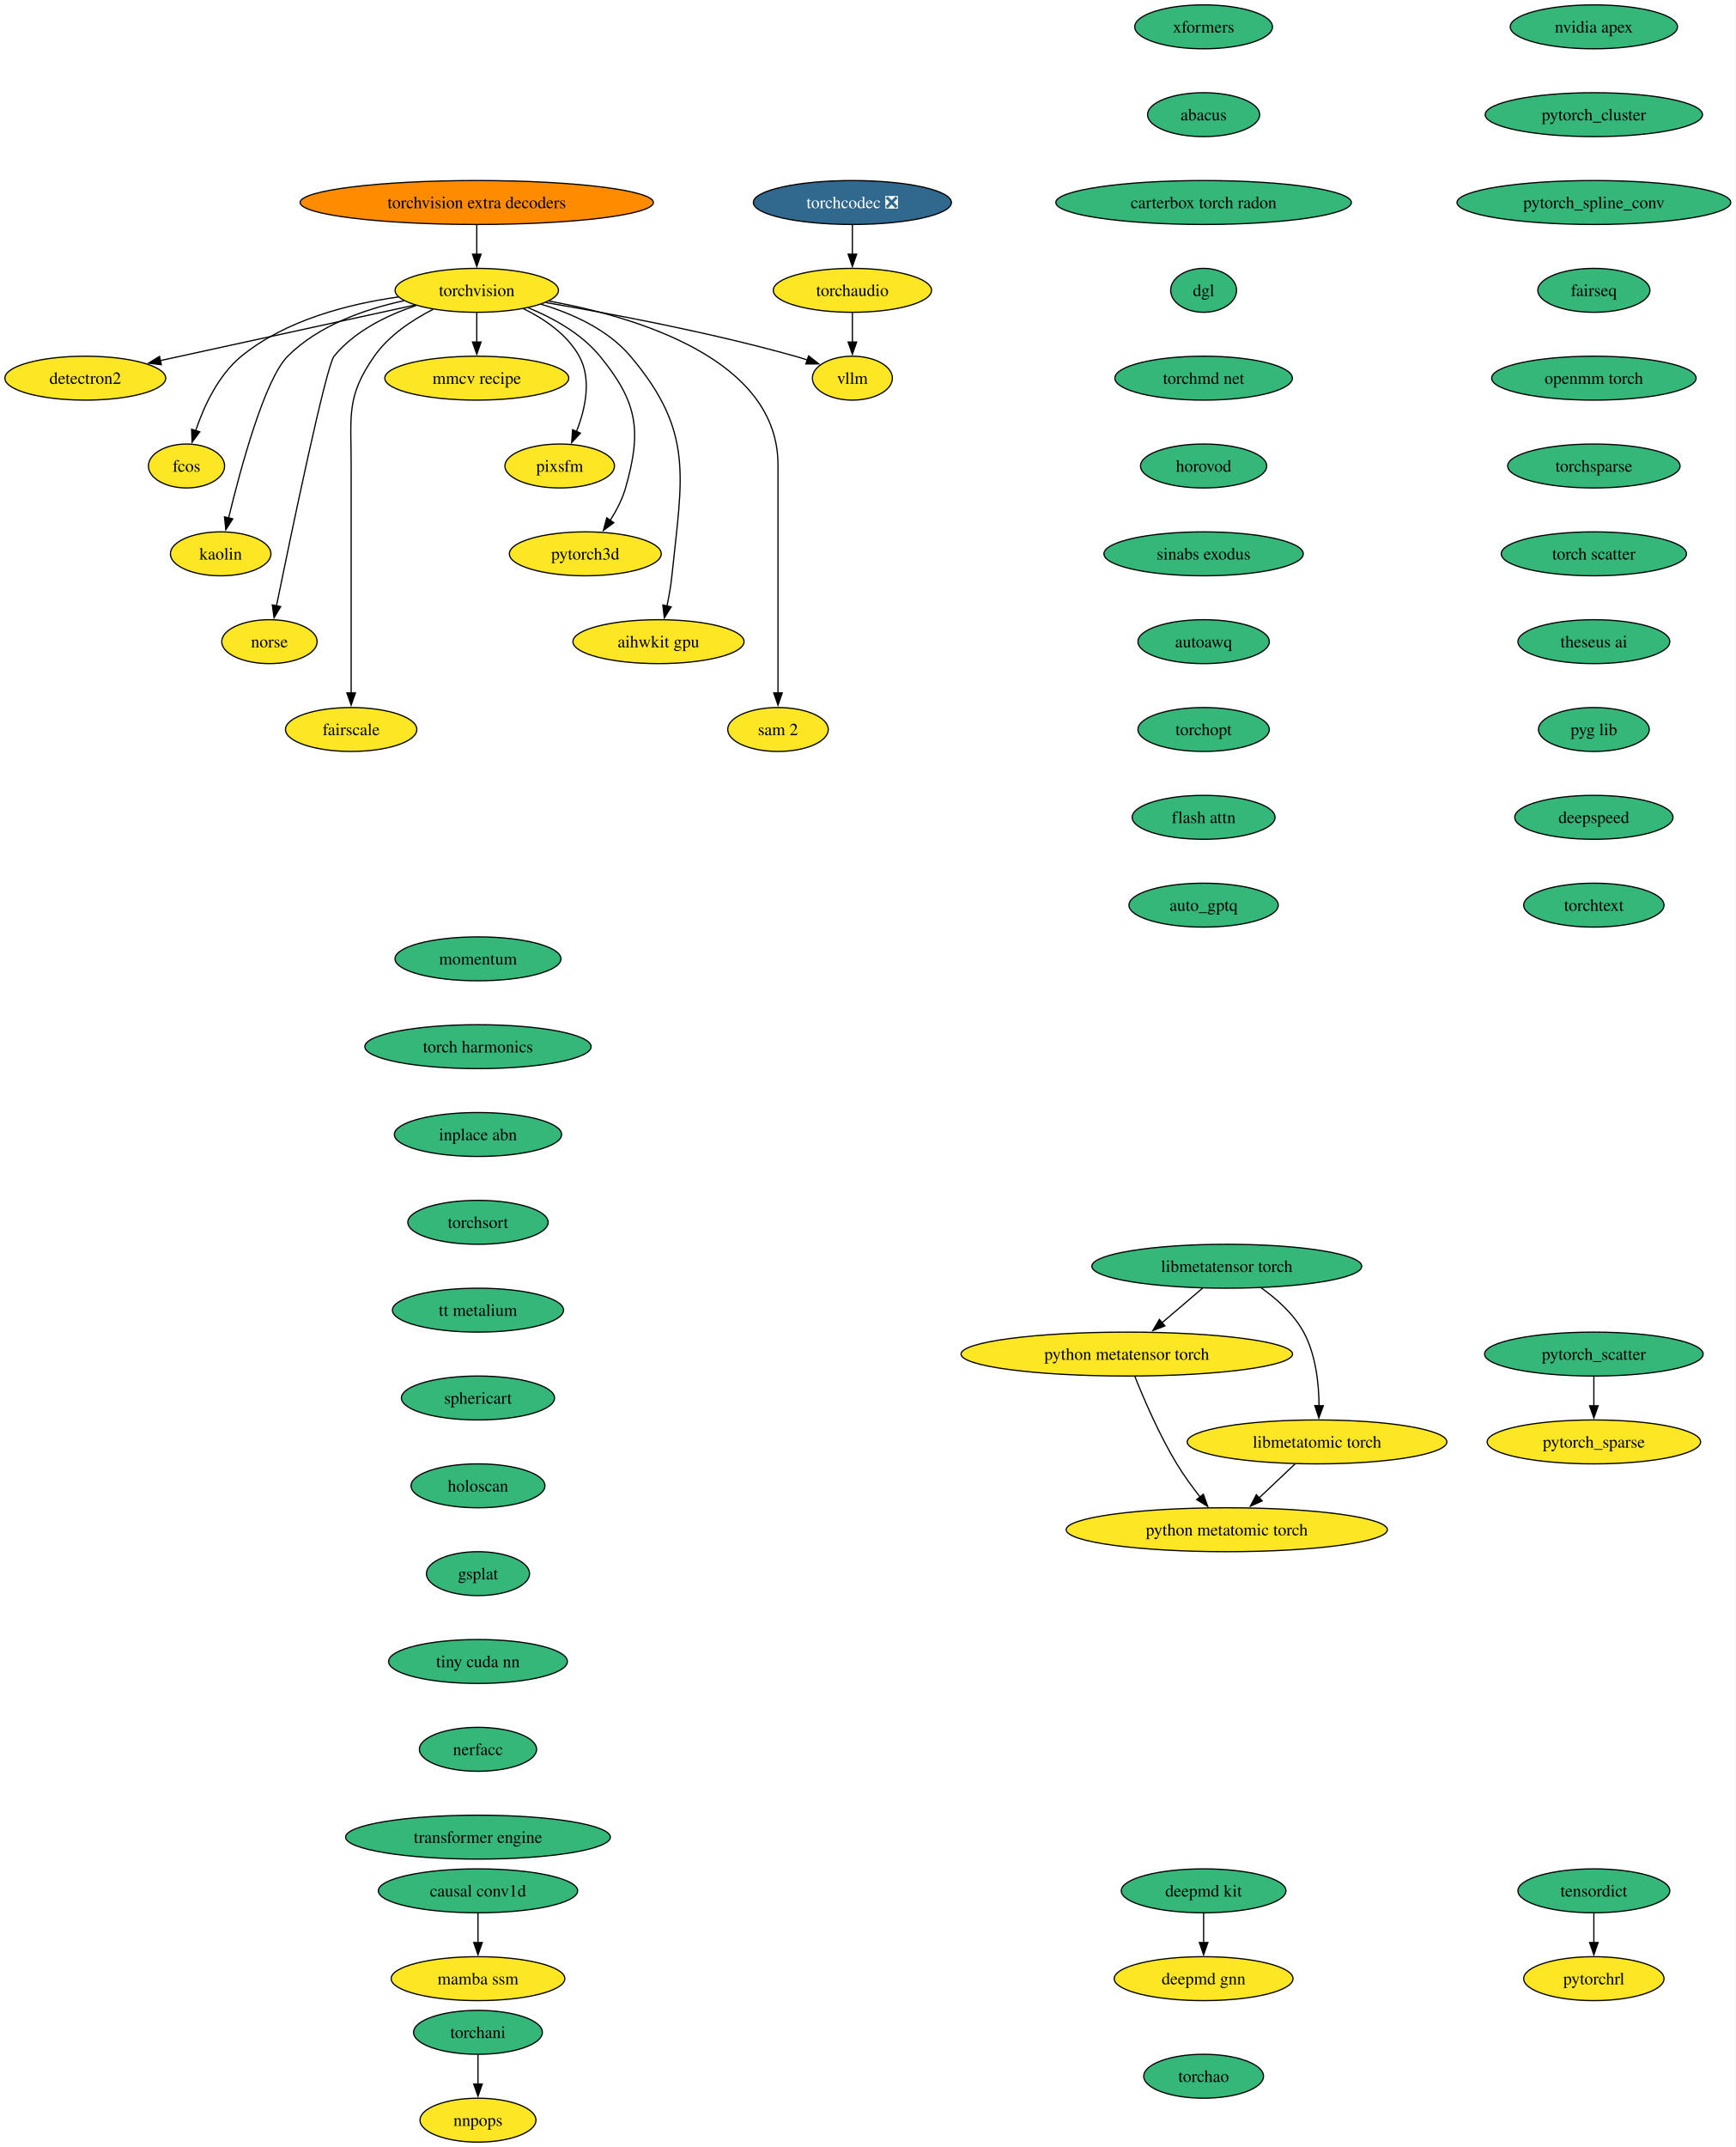
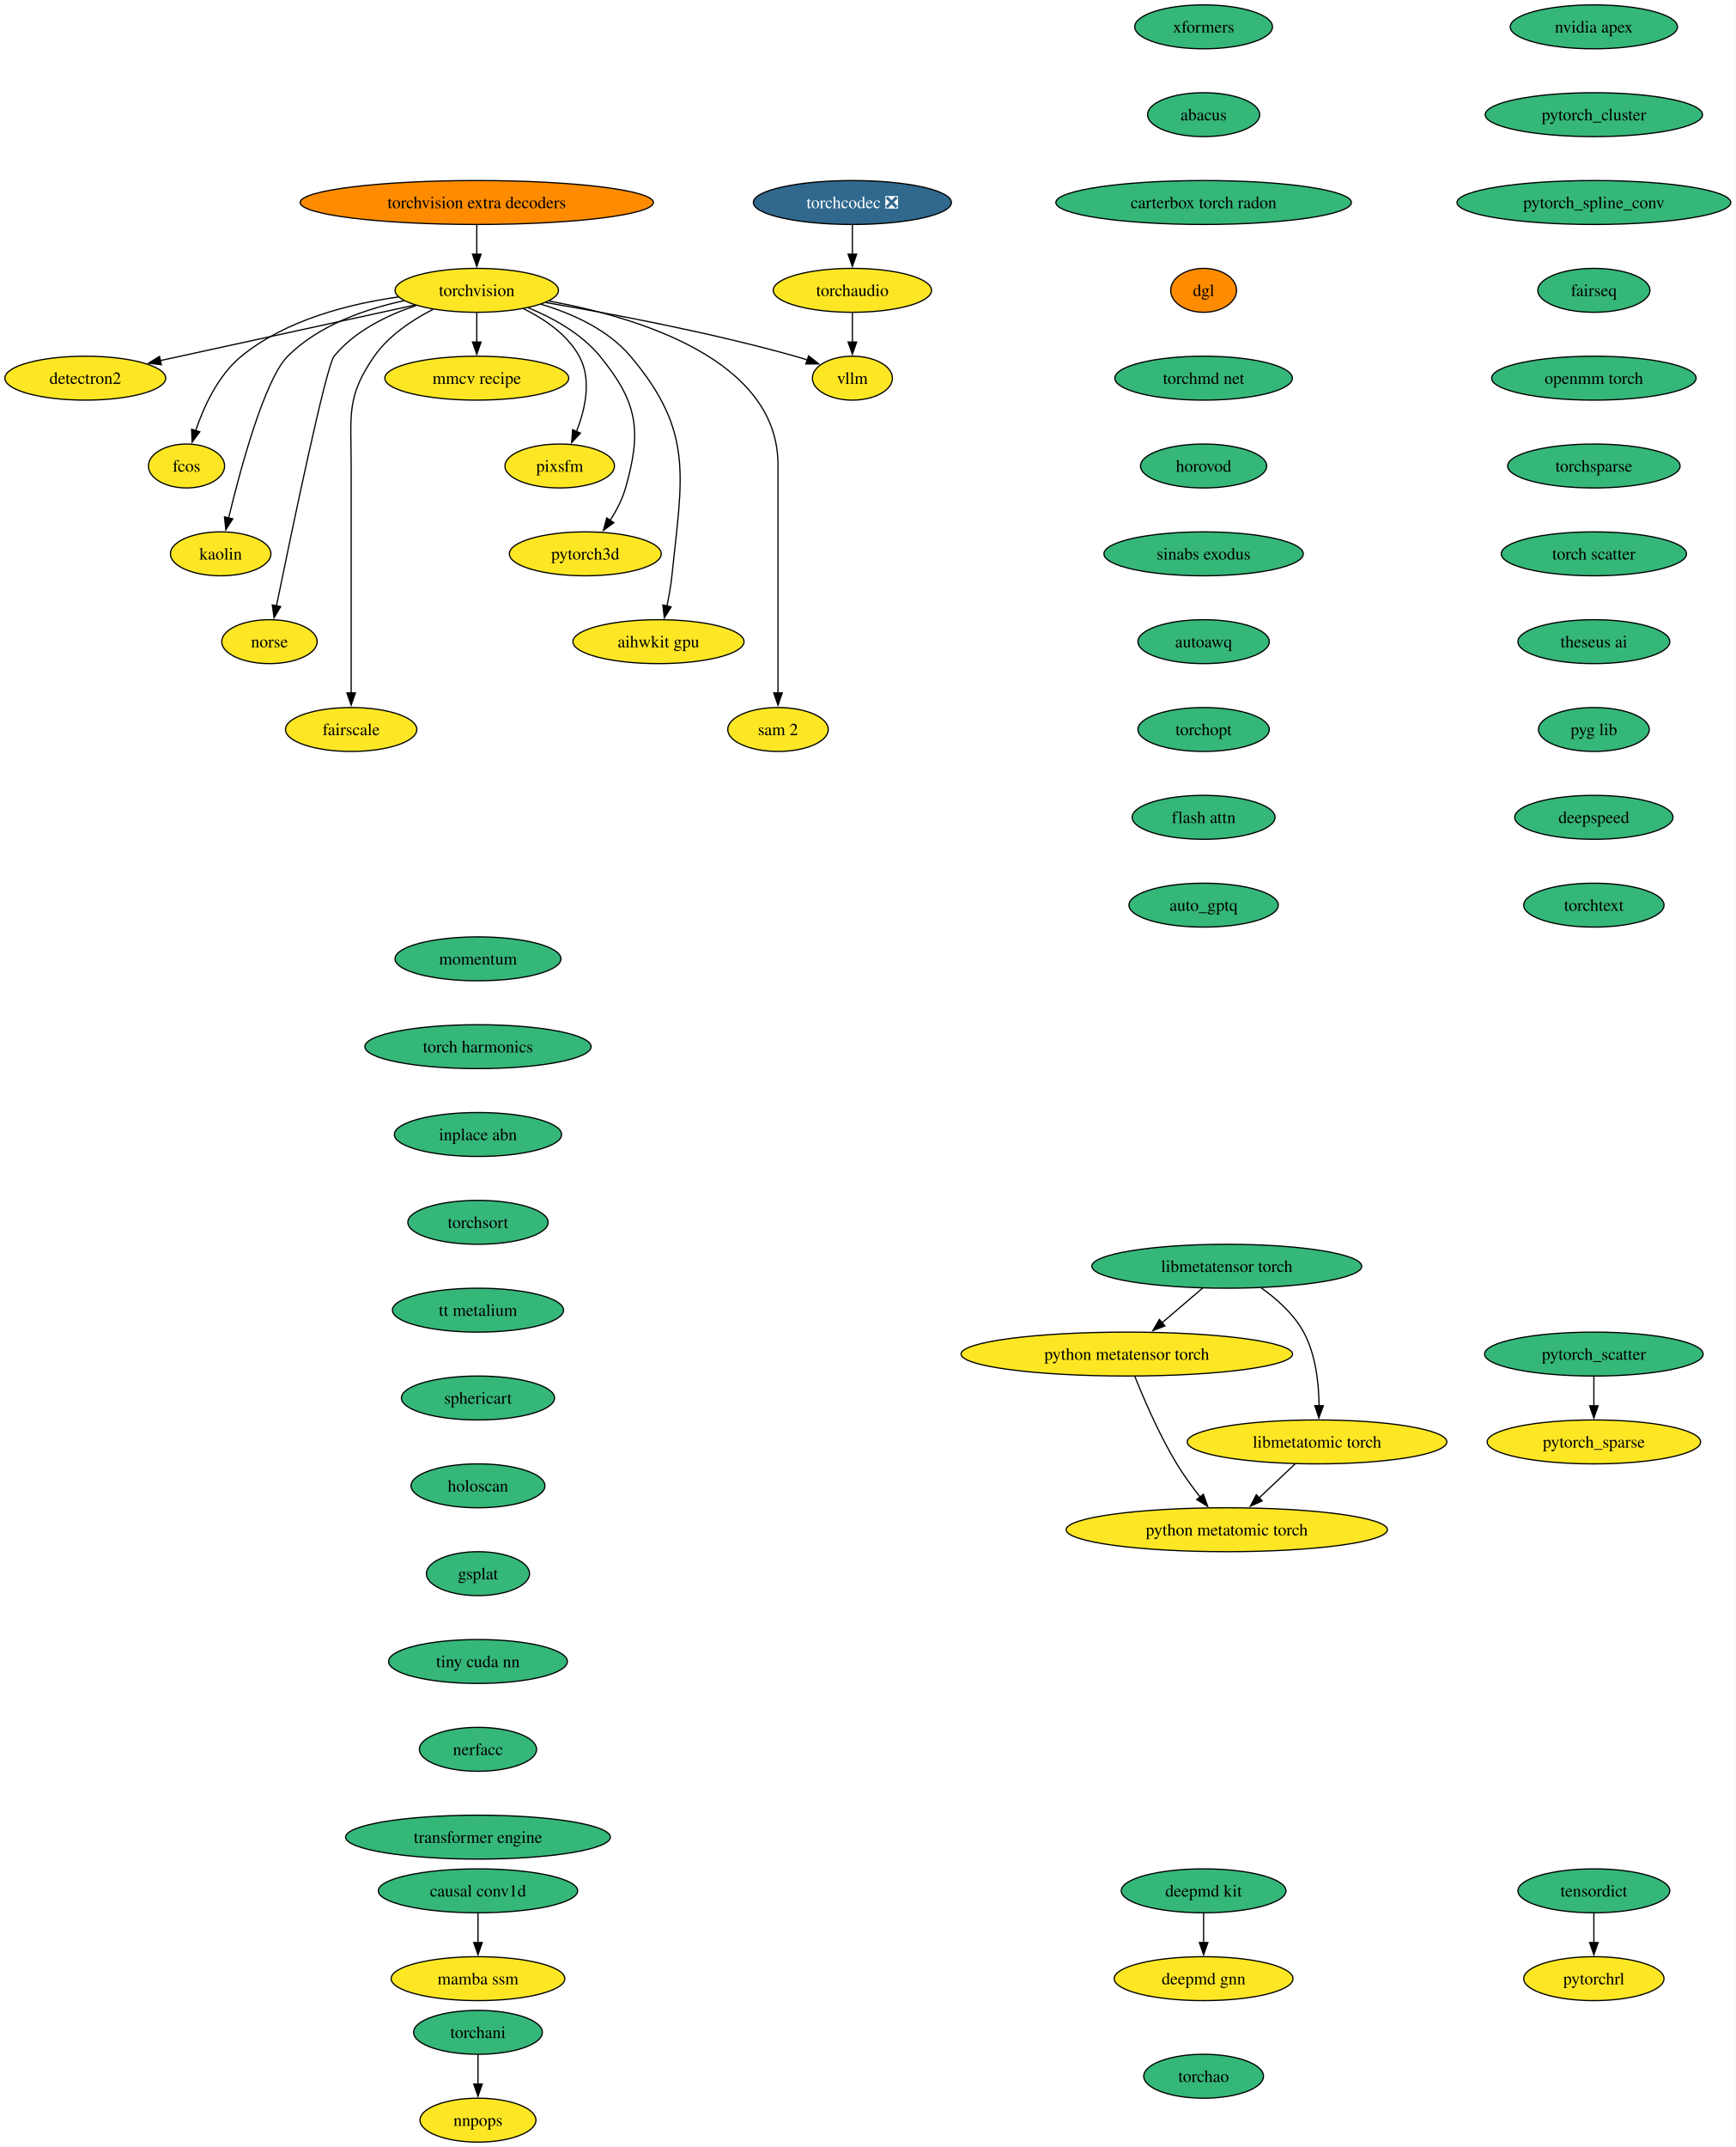
<svg xmlns="http://www.w3.org/2000/svg" xmlns:xlink="http://www.w3.org/1999/xlink" width="1423pt" height="1760pt" viewBox="0.00 0.00 1423.00 1760.00">
  <g id="graph0" class="graph" transform="scale(1 1) rotate(0) translate(4 1756)">
    <polygon fill="white" stroke="none" points="-4,4 -4,-1756 1419.18,-1756 1419.18,4 -4,4" />
    <g id="node1" class="node">
      <g id="a_node1">
        <a xlink:href="https://github.com/conda-forge/torchvision-feedstock" xlink:title="torchvision">
          <ellipse fill="#fde725" stroke="black" cx="386.94" cy="-1518" rx="66.99" ry="18" />
          <text xml:space="preserve" text-anchor="middle" x="386.94" y="-1513.33" font-family="Times,serif" font-size="14.00">torchvision</text>
        </a>
      </g>
    </g>
    <g id="node2" class="node">
      <g id="a_node2">
        <a xlink:href="https://github.com/conda-forge/detectron2-feedstock" xlink:title="detectron2">
          <ellipse fill="#fde725" stroke="black" cx="65.94" cy="-1446" rx="65.94" ry="18" />
          <text xml:space="preserve" text-anchor="middle" x="65.94" y="-1441.33" font-family="Times,serif" font-size="14.00">detectron2</text>
        </a>
      </g>
    </g>
    <g id="edge1" class="edge">
      <path fill="none" stroke="black" d="M336.08,-1505.91C279.41,-1493.55 187.81,-1473.58 127.23,-1460.37" />
      <polygon fill="black" stroke="black" points="128.3,-1457.02 117.78,-1458.3 126.8,-1463.85 128.3,-1457.02" />
    </g>
    <g id="node3" class="node">
      <g id="a_node3">
        <a xlink:href="https://github.com/conda-forge/fcos-feedstock" xlink:title="fcos">
          <ellipse fill="#fde725" stroke="black" cx="148.94" cy="-1374" rx="31.22" ry="18" />
          <text xml:space="preserve" text-anchor="middle" x="148.94" y="-1369.33" font-family="Times,serif" font-size="14.00">fcos</text>
        </a>
      </g>
    </g>
    <g id="edge2" class="edge">
      <path fill="none" stroke="black" d="M322.69,-1512.57C281.94,-1506.81 230.26,-1493.69 193.94,-1464 174.89,-1448.43 163.12,-1422.72 156.42,-1402.93" />
      <polygon fill="black" stroke="black" points="159.81,-1402.03 153.5,-1393.52 153.13,-1404.11 159.81,-1402.03" />
    </g>
    <g id="node4" class="node">
      <g id="a_node4">
        <a xlink:href="https://github.com/conda-forge/kaolin-feedstock" xlink:title="kaolin">
          <ellipse fill="#fde725" stroke="black" cx="176.94" cy="-1302" rx="41.21" ry="18" />
          <text xml:space="preserve" text-anchor="middle" x="176.94" y="-1297.33" font-family="Times,serif" font-size="14.00">kaolin</text>
        </a>
      </g>
    </g>
    <g id="edge3" class="edge">
      <path fill="none" stroke="black" d="M327.22,-1509.48C295.22,-1502.58 257.27,-1489.34 231.94,-1464 213.03,-1445.08 193.34,-1372.34 183.45,-1331.41" />
      <polygon fill="black" stroke="black" points="186.88,-1330.69 181.16,-1321.77 180.07,-1332.31 186.88,-1330.69" />
    </g>
    <g id="node5" class="node">
      <g id="a_node5">
        <a xlink:href="https://github.com/conda-forge/norse-feedstock" xlink:title="norse">
          <ellipse fill="#fde725" stroke="black" cx="216.94" cy="-1230" rx="39.11" ry="18" />
          <text xml:space="preserve" text-anchor="middle" x="216.94" y="-1225.33" font-family="Times,serif" font-size="14.00">norse</text>
        </a>
      </g>
    </g>
    <g id="edge4" class="edge">
      <path fill="none" stroke="black" d="M337.29,-1505.57C313.63,-1497.67 286.86,-1484.73 269.94,-1464 263.41,-1456 234.94,-1319.35 222.64,-1259.12" />
      <polygon fill="black" stroke="black" points="226.13,-1258.74 220.71,-1249.64 219.28,-1260.14 226.13,-1258.74" />
    </g>
    <g id="node6" class="node">
      <g id="a_node6">
        <a xlink:href="https://github.com/conda-forge/fairscale-feedstock" xlink:title="fairscale">
          <ellipse fill="#fde725" stroke="black" cx="283.94" cy="-1158" rx="53.84" ry="18" />
          <text xml:space="preserve" text-anchor="middle" x="283.94" y="-1153.33" font-family="Times,serif" font-size="14.00">fairscale</text>
        </a>
      </g>
    </g>
    <g id="edge5" class="edge">
      <path fill="none" stroke="black" d="M351.03,-1502.39C333.98,-1493.68 314.78,-1480.97 302.94,-1464 279.8,-1430.83 283.94,-1415.45 283.94,-1375 283.94,-1375 283.94,-1375 283.94,-1301 283.94,-1261.74 283.94,-1216.38 283.94,-1187.69" />
      <polygon fill="black" stroke="black" points="287.44,-1188 283.94,-1178 280.44,-1188 287.44,-1188" />
    </g>
    <g id="node7" class="node">
      <g id="a_node7">
        <a xlink:href="https://github.com/conda-forge/mmcv-recipe-feedstock" xlink:title="mmcv recipe">
          <ellipse fill="#fde725" stroke="black" cx="386.94" cy="-1446" rx="75.41" ry="18" />
          <text xml:space="preserve" text-anchor="middle" x="386.94" y="-1441.33" font-family="Times,serif" font-size="14.00">mmcv recipe</text>
        </a>
      </g>
    </g>
    <g id="edge6" class="edge">
      <path fill="none" stroke="black" d="M386.94,-1499.7C386.94,-1492.41 386.94,-1483.73 386.94,-1475.54" />
      <polygon fill="black" stroke="black" points="390.44,-1475.62 386.94,-1465.62 383.44,-1475.62 390.44,-1475.62" />
    </g>
    <g id="node8" class="node">
      <g id="a_node8">
        <a xlink:href="https://github.com/conda-forge/pixsfm-feedstock" xlink:title="pixsfm">
          <ellipse fill="#fde725" stroke="black" cx="454.94" cy="-1374" rx="44.9" ry="18" />
          <text xml:space="preserve" text-anchor="middle" x="454.94" y="-1369.33" font-family="Times,serif" font-size="14.00">pixsfm</text>
        </a>
      </g>
    </g>
    <g id="edge7" class="edge">
      <path fill="none" stroke="black" d="M425.29,-1502.93C442.5,-1494.47 461.11,-1481.82 470.94,-1464 481.41,-1445.01 475.92,-1420.61 468.65,-1402.16" />
      <polygon fill="black" stroke="black" points="471.95,-1400.96 464.75,-1393.19 465.53,-1403.76 471.95,-1400.96" />
    </g>
    <g id="node9" class="node">
      <g id="a_node9">
        <a xlink:href="https://github.com/conda-forge/pytorch3d-feedstock" xlink:title="pytorch3d">
          <ellipse fill="#fde725" stroke="black" cx="475.94" cy="-1302" rx="62.26" ry="18" />
          <text xml:space="preserve" text-anchor="middle" x="475.94" y="-1297.33" font-family="Times,serif" font-size="14.00">pytorch3d</text>
        </a>
      </g>
    </g>
    <g id="edge8" class="edge">
      <path fill="none" stroke="black" d="M429.17,-1503.7C449.57,-1495.29 472.83,-1482.47 487.94,-1464 518.9,-1426.15 522.38,-1403.02 508.94,-1356 506.27,-1346.66 501.43,-1337.37 496.26,-1329.24" />
      <polygon fill="black" stroke="black" points="499.31,-1327.49 490.78,-1321.21 493.53,-1331.44 499.31,-1327.49" />
    </g>
    <g id="node10" class="node">
      <g id="a_node10">
        <a xlink:href="https://github.com/conda-forge/aihwkit-gpu-feedstock" xlink:title="aihwkit gpu">
          <ellipse fill="#fde725" stroke="black" cx="535.94" cy="-1230" rx="70.15" ry="18" />
          <text xml:space="preserve" text-anchor="middle" x="535.94" y="-1225.33" font-family="Times,serif" font-size="14.00">aihwkit gpu</text>
        </a>
      </g>
    </g>
    <g id="edge9" class="edge">
      <path fill="none" stroke="black" d="M439.63,-1506.62C465.23,-1498.96 494.39,-1485.92 512.94,-1464 565.53,-1401.85 555.26,-1364.99 546.94,-1284 546.1,-1275.83 544.55,-1267.07 542.88,-1259.07" />
      <polygon fill="black" stroke="black" points="546.34,-1258.51 540.74,-1249.52 539.51,-1260.05 546.34,-1258.51" />
    </g>
    <g id="node11" class="node">
      <g id="a_node11">
        <a xlink:href="https://github.com/conda-forge/sam-2-feedstock" xlink:title="sam 2">
          <ellipse fill="#fde725" stroke="black" cx="633.94" cy="-1158" rx="41.21" ry="18" />
          <text xml:space="preserve" text-anchor="middle" x="633.94" y="-1153.33" font-family="Times,serif" font-size="14.00">sam 2</text>
        </a>
      </g>
    </g>
    <g id="edge10" class="edge">
      <path fill="none" stroke="black" d="M446.1,-1509.23C519.17,-1495.94 633.94,-1461.31 633.94,-1375 633.94,-1375 633.94,-1375 633.94,-1301 633.94,-1261.74 633.94,-1216.38 633.94,-1187.69" />
      <polygon fill="black" stroke="black" points="637.44,-1188 633.94,-1178 630.44,-1188 637.44,-1188" />
    </g>
    <g id="node12" class="node">
      <g id="a_node12">
        <a xlink:href="https://github.com/conda-forge/vllm-feedstock" xlink:title="vllm">
          <ellipse fill="#fde725" stroke="black" cx="694.94" cy="-1446" rx="32.79" ry="18" />
          <text xml:space="preserve" text-anchor="middle" x="694.94" y="-1441.33" font-family="Times,serif" font-size="14.00">vllm</text>
        </a>
      </g>
    </g>
    <g id="edge11" class="edge">
      <path fill="none" stroke="black" d="M443.51,-1507.98C496.77,-1498.91 578.49,-1483.5 647.94,-1464 651.26,-1463.07 654.68,-1462.02 658.09,-1460.9" />
      <polygon fill="black" stroke="black" points="659.06,-1464.27 667.38,-1457.71 656.78,-1457.65 659.06,-1464.27" />
    </g>
    <g id="node13" class="node">
      <g id="a_node13">
        <a xlink:href="https://github.com/conda-forge/deepmd-kit-feedstock" xlink:title="deepmd kit">
          <ellipse fill="#35b779" stroke="black" cx="982.94" cy="-206" rx="67.52" ry="18" />
          <text xml:space="preserve" text-anchor="middle" x="982.94" y="-201.33" font-family="Times,serif" font-size="14.00">deepmd kit</text>
        </a>
      </g>
    </g>
    <g id="node14" class="node">
      <g id="a_node14">
        <a xlink:href="https://github.com/conda-forge/deepmd-gnn-feedstock" xlink:title="deepmd gnn">
          <ellipse fill="#fde725" stroke="black" cx="982.94" cy="-134" rx="73.3" ry="18" />
          <text xml:space="preserve" text-anchor="middle" x="982.94" y="-129.32" font-family="Times,serif" font-size="14.00">deepmd gnn</text>
        </a>
      </g>
    </g>
    <g id="edge12" class="edge">
      <path fill="none" stroke="black" d="M982.94,-187.7C982.94,-180.41 982.94,-171.73 982.94,-163.54" />
      <polygon fill="black" stroke="black" points="986.44,-163.62 982.94,-153.62 979.44,-163.62 986.44,-163.62" />
    </g>
    <g id="node15" class="node">
      <g id="a_node15">
        <a xlink:href="https://github.com/conda-forge/nvidia-apex-feedstock" xlink:title="nvidia apex">
          <ellipse fill="#35b779" stroke="black" cx="1302.94" cy="-1734" rx="68.57" ry="18" />
          <text xml:space="preserve" text-anchor="middle" x="1302.94" y="-1729.33" font-family="Times,serif" font-size="14.00">nvidia apex</text>
        </a>
      </g>
    </g>
    <g id="node16" class="node">
      <g id="a_node16">
        <a xlink:href="https://github.com/conda-forge/pytorch_cluster-feedstock" xlink:title="pytorch_cluster">
          <ellipse fill="#35b779" stroke="black" cx="1302.94" cy="-1662" rx="89.09" ry="18" />
          <text xml:space="preserve" text-anchor="middle" x="1302.94" y="-1657.33" font-family="Times,serif" font-size="14.00">pytorch_cluster</text>
        </a>
      </g>
    </g>
    <g id="node17" class="node">
      <g id="a_node17">
        <a xlink:href="https://github.com/conda-forge/pytorch_spline_conv-feedstock" xlink:title="pytorch_spline_conv">
          <ellipse fill="#35b779" stroke="black" cx="1302.94" cy="-1590" rx="112.24" ry="18" />
          <text xml:space="preserve" text-anchor="middle" x="1302.94" y="-1585.33" font-family="Times,serif" font-size="14.00">pytorch_spline_conv</text>
        </a>
      </g>
    </g>
    <g id="node20" class="node">
      <g id="a_node20">
        <a xlink:href="https://github.com/conda-forge/fairseq-feedstock" xlink:title="fairseq">
          <ellipse fill="#35b779" stroke="black" cx="1302.94" cy="-1518" rx="45.95" ry="18" />
          <text xml:space="preserve" text-anchor="middle" x="1302.94" y="-1513.33" font-family="Times,serif" font-size="14.00">fairseq</text>
        </a>
      </g>
    </g>
    <g id="node18" class="node">
      <g id="a_node18">
        <a xlink:href="https://github.com/conda-forge/pytorch_scatter-feedstock" xlink:title="pytorch_scatter">
          <ellipse fill="#35b779" stroke="black" cx="1302.94" cy="-646" rx="89.61" ry="18" />
          <text xml:space="preserve" text-anchor="middle" x="1302.94" y="-641.33" font-family="Times,serif" font-size="14.00">pytorch_scatter</text>
        </a>
      </g>
    </g>
    <g id="node19" class="node">
      <g id="a_node19">
        <a xlink:href="https://github.com/conda-forge/pytorch_sparse-feedstock" xlink:title="pytorch_sparse">
          <ellipse fill="#fde725" stroke="black" cx="1302.94" cy="-574" rx="87.51" ry="18" />
          <text xml:space="preserve" text-anchor="middle" x="1302.94" y="-569.33" font-family="Times,serif" font-size="14.00">pytorch_sparse</text>
        </a>
      </g>
    </g>
    <g id="edge15" class="edge">
      <path fill="none" stroke="black" d="M1302.94,-627.7C1302.94,-620.41 1302.94,-611.73 1302.94,-603.54" />
      <polygon fill="black" stroke="black" points="1306.44,-603.62 1302.94,-593.62 1299.44,-603.62 1306.44,-603.62" />
    </g>
    <g id="node21" class="node">
      <g id="a_node21">
        <a xlink:href="https://github.com/conda-forge/openmm-torch-feedstock" xlink:title="openmm torch">
          <ellipse fill="#35b779" stroke="black" cx="1302.94" cy="-1446" rx="83.83" ry="18" />
          <text xml:space="preserve" text-anchor="middle" x="1302.94" y="-1441.33" font-family="Times,serif" font-size="14.00">openmm torch</text>
        </a>
      </g>
    </g>
    <g id="node24" class="node">
      <g id="a_node24">
        <a xlink:href="https://github.com/conda-forge/torchsparse-feedstock" xlink:title="torchsparse">
          <ellipse fill="#35b779" stroke="black" cx="1302.94" cy="-1374" rx="70.68" ry="18" />
          <text xml:space="preserve" text-anchor="middle" x="1302.94" y="-1369.33" font-family="Times,serif" font-size="14.00">torchsparse</text>
        </a>
      </g>
    </g>
    <g id="node22" class="node">
      <g id="a_node22">
        <a xlink:href="https://github.com/conda-forge/torchani-feedstock" xlink:title="torchani">
          <ellipse fill="#35b779" stroke="black" cx="387.94" cy="-90" rx="52.79" ry="18" />
          <text xml:space="preserve" text-anchor="middle" x="387.94" y="-85.33" font-family="Times,serif" font-size="14.00">torchani</text>
        </a>
      </g>
    </g>
    <g id="node23" class="node">
      <g id="a_node23">
        <a xlink:href="https://github.com/conda-forge/nnpops-feedstock" xlink:title="nnpops">
          <ellipse fill="#fde725" stroke="black" cx="387.94" cy="-18" rx="47.53" ry="18" />
          <text xml:space="preserve" text-anchor="middle" x="387.94" y="-13.32" font-family="Times,serif" font-size="14.00">nnpops</text>
        </a>
      </g>
    </g>
    <g id="edge18" class="edge">
      <path fill="none" stroke="black" d="M387.94,-71.7C387.94,-64.41 387.94,-55.73 387.94,-47.54" />
      <polygon fill="black" stroke="black" points="391.44,-47.62 387.94,-37.62 384.44,-47.62 391.44,-47.62" />
    </g>
    <g id="node25" class="node">
      <g id="a_node25">
        <a xlink:href="https://github.com/conda-forge/torch-scatter-feedstock" xlink:title="torch scatter">
          <ellipse fill="#35b779" stroke="black" cx="1302.94" cy="-1302" rx="75.94" ry="18" />
          <text xml:space="preserve" text-anchor="middle" x="1302.94" y="-1297.33" font-family="Times,serif" font-size="14.00">torch scatter</text>
        </a>
      </g>
    </g>
    <g id="node26" class="node">
      <g id="a_node26">
        <a xlink:href="https://github.com/conda-forge/theseus-ai-feedstock" xlink:title="theseus ai">
          <ellipse fill="#35b779" stroke="black" cx="1302.94" cy="-1230" rx="62.26" ry="18" />
          <text xml:space="preserve" text-anchor="middle" x="1302.94" y="-1225.33" font-family="Times,serif" font-size="14.00">theseus ai</text>
        </a>
      </g>
    </g>
    <g id="node27" class="node">
      <g id="a_node27">
        <a xlink:href="https://github.com/conda-forge/pyg-lib-feedstock" xlink:title="pyg lib">
          <ellipse fill="#35b779" stroke="black" cx="1302.94" cy="-1158" rx="45.42" ry="18" />
          <text xml:space="preserve" text-anchor="middle" x="1302.94" y="-1153.33" font-family="Times,serif" font-size="14.00">pyg lib</text>
        </a>
      </g>
    </g>
    <g id="node28" class="node">
      <g id="a_node28">
        <a xlink:href="https://github.com/conda-forge/deepspeed-feedstock" xlink:title="deepspeed">
          <ellipse fill="#35b779" stroke="black" cx="1302.94" cy="-1086" rx="64.89" ry="18" />
          <text xml:space="preserve" text-anchor="middle" x="1302.94" y="-1081.33" font-family="Times,serif" font-size="14.00">deepspeed</text>
        </a>
      </g>
    </g>
    <g id="node29" class="node">
      <g id="a_node29">
        <a xlink:href="https://github.com/conda-forge/torchtext-feedstock" xlink:title="torchtext">
          <ellipse fill="#35b779" stroke="black" cx="1302.94" cy="-1014" rx="57.52" ry="18" />
          <text xml:space="preserve" text-anchor="middle" x="1302.94" y="-1009.33" font-family="Times,serif" font-size="14.00">torchtext</text>
        </a>
      </g>
    </g>
    <g id="node30" class="node">
      <g id="a_node30">
        <a xlink:href="https://github.com/conda-forge/xformers-feedstock" xlink:title="xformers">
          <ellipse fill="#35b779" stroke="black" cx="982.94" cy="-1734" rx="56.47" ry="18" />
          <text xml:space="preserve" text-anchor="middle" x="982.94" y="-1729.33" font-family="Times,serif" font-size="14.00">xformers</text>
        </a>
      </g>
    </g>
    <g id="node31" class="node">
      <g id="a_node31">
        <a xlink:href="https://github.com/conda-forge/abacus-feedstock" xlink:title="abacus">
          <ellipse fill="#35b779" stroke="black" cx="982.94" cy="-1662" rx="45.95" ry="18" />
          <text xml:space="preserve" text-anchor="middle" x="982.94" y="-1657.33" font-family="Times,serif" font-size="14.00">abacus</text>
        </a>
      </g>
    </g>
    <g id="node34" class="node">
      <g id="a_node34">
        <a xlink:href="https://github.com/conda-forge/carterbox-torch-radon-feedstock" xlink:title="carterbox torch radon">
          <ellipse fill="#35b779" stroke="black" cx="982.94" cy="-1590" rx="121.18" ry="18" />
          <text xml:space="preserve" text-anchor="middle" x="982.94" y="-1585.33" font-family="Times,serif" font-size="14.00">carterbox torch radon</text>
        </a>
      </g>
    </g>
    <g id="node32" class="node">
      <g id="a_node32">
        <a xlink:href="https://github.com/conda-forge/tensordict-feedstock" xlink:title="tensordict">
          <ellipse fill="#35b779" stroke="black" cx="1302.94" cy="-206" rx="62.26" ry="18" />
          <text xml:space="preserve" text-anchor="middle" x="1302.94" y="-201.33" font-family="Times,serif" font-size="14.00">tensordict</text>
        </a>
      </g>
    </g>
    <g id="node33" class="node">
      <g id="a_node33">
        <a xlink:href="https://github.com/conda-forge/pytorchrl-feedstock" xlink:title="pytorchrl">
          <ellipse fill="#fde725" stroke="black" cx="1302.94" cy="-134" rx="57.52" ry="18" />
          <text xml:space="preserve" text-anchor="middle" x="1302.94" y="-129.32" font-family="Times,serif" font-size="14.00">pytorchrl</text>
        </a>
      </g>
    </g>
    <g id="edge26" class="edge">
      <path fill="none" stroke="black" d="M1302.94,-187.7C1302.94,-180.41 1302.94,-171.73 1302.94,-163.54" />
      <polygon fill="black" stroke="black" points="1306.44,-163.62 1302.94,-153.62 1299.44,-163.62 1306.44,-163.62" />
    </g>
    <g id="node35" class="node">
      <g id="a_node35">
        <a xlink:href="https://github.com/conda-forge/dgl-feedstock" xlink:title="dgl">
-           <ellipse fill="#35b779" stroke="black" cx="982.94" cy="-1518" rx="27.01" ry="18" />
+           <ellipse fill="#ff8c00" stroke="black" cx="982.94" cy="-1518" rx="27.01" ry="18" />
          <text xml:space="preserve" text-anchor="middle" x="982.94" y="-1513.33" font-family="Times,serif" font-size="14.00">dgl</text>
        </a>
      </g>
    </g>
    <g id="node36" class="node">
      <g id="a_node36">
        <a xlink:href="https://github.com/conda-forge/torchmd-net-feedstock" xlink:title="torchmd net">
          <ellipse fill="#35b779" stroke="black" cx="982.94" cy="-1446" rx="72.78" ry="18" />
          <text xml:space="preserve" text-anchor="middle" x="982.94" y="-1441.33" font-family="Times,serif" font-size="14.00">torchmd net</text>
        </a>
      </g>
    </g>
    <g id="node37" class="node">
      <g id="a_node37">
        <a xlink:href="https://github.com/conda-forge/horovod-feedstock" xlink:title="horovod">
          <ellipse fill="#35b779" stroke="black" cx="982.94" cy="-1374" rx="51.74" ry="18" />
          <text xml:space="preserve" text-anchor="middle" x="982.94" y="-1369.33" font-family="Times,serif" font-size="14.00">horovod</text>
        </a>
      </g>
    </g>
    <g id="node38" class="node">
      <g id="a_node38">
        <a xlink:href="https://github.com/conda-forge/sinabs-exodus-feedstock" xlink:title="sinabs exodus">
          <ellipse fill="#35b779" stroke="black" cx="982.94" cy="-1302" rx="81.72" ry="18" />
          <text xml:space="preserve" text-anchor="middle" x="982.94" y="-1297.33" font-family="Times,serif" font-size="14.00">sinabs exodus</text>
        </a>
      </g>
    </g>
    <g id="node39" class="node">
      <g id="a_node39">
        <a xlink:href="https://github.com/conda-forge/autoawq-feedstock" xlink:title="autoawq">
          <ellipse fill="#35b779" stroke="black" cx="982.94" cy="-1230" rx="53.84" ry="18" />
          <text xml:space="preserve" text-anchor="middle" x="982.94" y="-1225.33" font-family="Times,serif" font-size="14.00">autoawq</text>
        </a>
      </g>
    </g>
    <g id="node40" class="node">
      <g id="a_node40">
        <a xlink:href="https://github.com/conda-forge/torchopt-feedstock" xlink:title="torchopt">
          <ellipse fill="#35b779" stroke="black" cx="982.94" cy="-1158" rx="53.84" ry="18" />
          <text xml:space="preserve" text-anchor="middle" x="982.94" y="-1153.33" font-family="Times,serif" font-size="14.00">torchopt</text>
        </a>
      </g>
    </g>
    <g id="node41" class="node">
      <g id="a_node41">
        <a xlink:href="https://github.com/conda-forge/flash-attn-feedstock" xlink:title="flash attn">
          <ellipse fill="#35b779" stroke="black" cx="982.94" cy="-1086" rx="58.57" ry="18" />
          <text xml:space="preserve" text-anchor="middle" x="982.94" y="-1081.33" font-family="Times,serif" font-size="14.00">flash attn</text>
        </a>
      </g>
    </g>
    <g id="node42" class="node">
      <g id="a_node42">
        <a xlink:href="https://github.com/conda-forge/auto_gptq-feedstock" xlink:title="auto_gptq">
          <ellipse fill="#35b779" stroke="black" cx="982.94" cy="-1014" rx="61.2" ry="18" />
          <text xml:space="preserve" text-anchor="middle" x="982.94" y="-1009.33" font-family="Times,serif" font-size="14.00">auto_gptq</text>
        </a>
      </g>
    </g>
    <g id="node43" class="node">
      <g id="a_node43">
        <a xlink:href="https://github.com/conda-forge/libmetatensor-torch-feedstock" xlink:title="libmetatensor torch">
          <ellipse fill="#35b779" stroke="black" cx="1001.94" cy="-718" rx="110.66" ry="18" />
          <text xml:space="preserve" text-anchor="middle" x="1001.94" y="-713.33" font-family="Times,serif" font-size="14.00">libmetatensor torch</text>
        </a>
      </g>
    </g>
    <g id="node44" class="node">
      <g id="a_node44">
        <a xlink:href="https://github.com/conda-forge/python-metatensor-torch-feedstock" xlink:title="python metatensor torch">
          <ellipse fill="#fde725" stroke="black" cx="919.94" cy="-646" rx="135.91" ry="18" />
          <text xml:space="preserve" text-anchor="middle" x="919.94" y="-641.33" font-family="Times,serif" font-size="14.00">python metatensor torch</text>
        </a>
      </g>
    </g>
    <g id="edge36" class="edge">
      <path fill="none" stroke="black" d="M982.09,-700.05C972.07,-691.5 959.72,-680.96 948.68,-671.54" />
      <polygon fill="black" stroke="black" points="951.21,-669.09 941.33,-665.26 946.66,-674.41 951.21,-669.09" />
    </g>
    <g id="node45" class="node">
      <g id="a_node45">
        <a xlink:href="https://github.com/conda-forge/libmetatomic-torch-feedstock" xlink:title="libmetatomic torch">
          <ellipse fill="#fde725" stroke="black" cx="1075.94" cy="-574" rx="106.45" ry="18" />
          <text xml:space="preserve" text-anchor="middle" x="1075.94" y="-569.33" font-family="Times,serif" font-size="14.00">libmetatomic torch</text>
        </a>
      </g>
    </g>
    <g id="edge37" class="edge">
      <path fill="none" stroke="black" d="M1030.11,-700.32C1042.88,-691.24 1056.89,-678.82 1064.94,-664 1074.94,-645.57 1077.46,-621.89 1077.61,-603.59" />
      <polygon fill="black" stroke="black" points="1081.11,-603.63 1077.43,-593.7 1074.11,-603.76 1081.11,-603.63" />
    </g>
    <g id="node46" class="node">
      <g id="a_node46">
        <a xlink:href="https://github.com/conda-forge/python-metatomic-torch-feedstock" xlink:title="python metatomic torch">
          <ellipse fill="#fde725" stroke="black" cx="1001.94" cy="-502" rx="131.7" ry="18" />
          <text xml:space="preserve" text-anchor="middle" x="1001.94" y="-497.32" font-family="Times,serif" font-size="14.00">python metatomic torch</text>
        </a>
      </g>
    </g>
    <g id="edge38" class="edge">
      <path fill="none" stroke="black" d="M926.55,-627.68C933.87,-609.31 946.56,-579.71 960.94,-556 966.55,-546.75 973.49,-537.22 980.06,-528.85" />
      <polygon fill="black" stroke="black" points="982.73,-531.11 986.28,-521.13 977.28,-526.72 982.73,-531.11" />
    </g>
    <g id="edge39" class="edge">
      <path fill="none" stroke="black" d="M1058.03,-556.05C1049.16,-547.67 1038.28,-537.38 1028.47,-528.1" />
      <polygon fill="black" stroke="black" points="1030.97,-525.64 1021.3,-521.32 1026.16,-530.73 1030.97,-525.64" />
    </g>
    <g id="node47" class="node">
      <g id="a_node47">
        <a xlink:href="https://github.com/conda-forge/momentum-feedstock" xlink:title="momentum">
          <ellipse fill="#35b779" stroke="black" cx="387.94" cy="-970" rx="68.04" ry="18" />
          <text xml:space="preserve" text-anchor="middle" x="387.94" y="-965.33" font-family="Times,serif" font-size="14.00">momentum</text>
        </a>
      </g>
    </g>
    <g id="node48" class="node">
      <g id="a_node48">
        <a xlink:href="https://github.com/conda-forge/torch-harmonics-feedstock" xlink:title="torch harmonics">
          <ellipse fill="#35b779" stroke="black" cx="387.94" cy="-898" rx="92.77" ry="18" />
          <text xml:space="preserve" text-anchor="middle" x="387.94" y="-893.33" font-family="Times,serif" font-size="14.00">torch harmonics</text>
        </a>
      </g>
    </g>
    <g id="node49" class="node">
      <g id="a_node49">
        <a xlink:href="https://github.com/conda-forge/inplace-abn-feedstock" xlink:title="inplace abn">
          <ellipse fill="#35b779" stroke="black" cx="387.94" cy="-826" rx="68.57" ry="18" />
          <text xml:space="preserve" text-anchor="middle" x="387.94" y="-821.33" font-family="Times,serif" font-size="14.00">inplace abn</text>
        </a>
      </g>
    </g>
    <g id="node50" class="node">
      <g id="a_node50">
        <a xlink:href="https://github.com/conda-forge/torchsort-feedstock" xlink:title="torchsort">
          <ellipse fill="#35b779" stroke="black" cx="387.94" cy="-754" rx="57.52" ry="18" />
          <text xml:space="preserve" text-anchor="middle" x="387.94" y="-749.33" font-family="Times,serif" font-size="14.00">torchsort</text>
        </a>
      </g>
    </g>
    <g id="node52" class="node">
      <g id="a_node52">
        <a xlink:href="https://github.com/conda-forge/tt-metalium-feedstock" xlink:title="tt metalium">
          <ellipse fill="#35b779" stroke="black" cx="387.94" cy="-682" rx="70.15" ry="18" />
          <text xml:space="preserve" text-anchor="middle" x="387.94" y="-677.33" font-family="Times,serif" font-size="14.00">tt metalium</text>
        </a>
      </g>
    </g>
    <g id="node51" class="node">
      <g id="a_node51">
        <a xlink:href="https://github.com/conda-forge/torchaudio-feedstock" xlink:title="torchaudio">
          <ellipse fill="#fde725" stroke="black" cx="694.94" cy="-1518" rx="64.89" ry="18" />
          <text xml:space="preserve" text-anchor="middle" x="694.94" y="-1513.33" font-family="Times,serif" font-size="14.00">torchaudio</text>
        </a>
      </g>
    </g>
    <g id="edge43" class="edge">
      <path fill="none" stroke="black" d="M694.94,-1499.7C694.94,-1492.41 694.94,-1483.73 694.94,-1475.54" />
      <polygon fill="black" stroke="black" points="698.44,-1475.62 694.94,-1465.62 691.44,-1475.62 698.44,-1475.62" />
    </g>
    <g id="node54" class="node">
      <g id="a_node54">
        <a xlink:href="https://github.com/conda-forge/sphericart-feedstock" xlink:title="sphericart">
          <ellipse fill="#35b779" stroke="black" cx="387.94" cy="-610" rx="62.78" ry="18" />
          <text xml:space="preserve" text-anchor="middle" x="387.94" y="-605.33" font-family="Times,serif" font-size="14.00">sphericart</text>
        </a>
      </g>
    </g>
    <g id="node53" class="node">
      <g id="a_node53">
        <a xlink:href="https://github.com/conda-forge/torchvision-extra-decoders-feedstock" xlink:title="torchvision extra decoders">
          <ellipse fill="#ff8c00" stroke="black" cx="386.94" cy="-1590" rx="144.86" ry="18" />
          <text xml:space="preserve" text-anchor="middle" x="386.94" y="-1585.33" font-family="Times,serif" font-size="14.00">torchvision extra decoders</text>
        </a>
      </g>
    </g>
    <g id="edge45" class="edge">
      <path fill="none" stroke="black" d="M386.94,-1571.7C386.94,-1564.41 386.94,-1555.73 386.94,-1547.54" />
      <polygon fill="black" stroke="black" points="390.44,-1547.62 386.94,-1537.62 383.44,-1547.62 390.44,-1547.62" />
    </g>
    <g id="node55" class="node">
      <g id="a_node55">
        <a xlink:href="https://github.com/conda-forge/holoscan-feedstock" xlink:title="holoscan">
          <ellipse fill="#35b779" stroke="black" cx="387.94" cy="-538" rx="54.89" ry="18" />
          <text xml:space="preserve" text-anchor="middle" x="387.94" y="-533.33" font-family="Times,serif" font-size="14.00">holoscan</text>
        </a>
      </g>
    </g>
    <g id="node56" class="node">
      <g id="a_node56">
        <a xlink:href="https://github.com/conda-forge/gsplat-feedstock" xlink:title="gsplat">
          <ellipse fill="#35b779" stroke="black" cx="387.94" cy="-466" rx="42.26" ry="18" />
          <text xml:space="preserve" text-anchor="middle" x="387.94" y="-461.32" font-family="Times,serif" font-size="14.00">gsplat</text>
        </a>
      </g>
    </g>
    <g id="node58" class="node">
      <g id="a_node58">
        <a xlink:href="https://github.com/conda-forge/tiny-cuda-nn-feedstock" xlink:title="tiny cuda nn">
          <ellipse fill="#35b779" stroke="black" cx="387.94" cy="-394" rx="73.3" ry="18" />
          <text xml:space="preserve" text-anchor="middle" x="387.94" y="-389.32" font-family="Times,serif" font-size="14.00">tiny cuda nn</text>
        </a>
      </g>
    </g>
    <g id="node57" class="node">
      <g id="a_node57">
        <a xlink:href="https://github.com/conda-forge/torchcodec-feedstock/pull/35" xlink:title="torchcodec ❎">
          <ellipse fill="#31688e" stroke="black" cx="694.94" cy="-1590" rx="81.2" ry="18" />
          <text xml:space="preserve" text-anchor="middle" x="694.94" y="-1585.33" font-family="Times,serif" font-size="14.00" fill="white">torchcodec ❎</text>
        </a>
      </g>
    </g>
    <g id="edge49" class="edge">
      <path fill="none" stroke="black" d="M694.94,-1571.7C694.94,-1564.41 694.94,-1555.73 694.94,-1547.54" />
      <polygon fill="black" stroke="black" points="698.44,-1547.62 694.94,-1537.62 691.44,-1547.62 698.44,-1547.62" />
    </g>
    <g id="node59" class="node">
      <g id="a_node59">
        <a xlink:href="https://github.com/conda-forge/nerfacc-feedstock" xlink:title="nerfacc">
          <ellipse fill="#35b779" stroke="black" cx="387.94" cy="-322" rx="48.05" ry="18" />
          <text xml:space="preserve" text-anchor="middle" x="387.94" y="-317.32" font-family="Times,serif" font-size="14.00">nerfacc</text>
        </a>
      </g>
    </g>
    <g id="node60" class="node">
      <g id="a_node60">
        <a xlink:href="https://github.com/conda-forge/transformer-engine-feedstock" xlink:title="transformer engine">
          <ellipse fill="#35b779" stroke="black" cx="387.94" cy="-250" rx="108.55" ry="18" />
          <text xml:space="preserve" text-anchor="middle" x="387.94" y="-245.32" font-family="Times,serif" font-size="14.00">transformer engine</text>
        </a>
      </g>
    </g>
    <g id="node61" class="node">
      <g id="a_node61">
        <a xlink:href="https://github.com/conda-forge/causal-conv1d-feedstock" xlink:title="causal conv1d">
          <ellipse fill="#35b779" stroke="black" cx="387.94" cy="-206" rx="81.72" ry="18" />
          <text xml:space="preserve" text-anchor="middle" x="387.94" y="-201.33" font-family="Times,serif" font-size="14.00">causal conv1d</text>
        </a>
      </g>
    </g>
    <g id="node62" class="node">
      <g id="a_node62">
        <a xlink:href="https://github.com/conda-forge/mamba-ssm-feedstock" xlink:title="mamba ssm">
          <ellipse fill="#fde725" stroke="black" cx="387.94" cy="-134" rx="71.2" ry="18" />
          <text xml:space="preserve" text-anchor="middle" x="387.94" y="-129.32" font-family="Times,serif" font-size="14.00">mamba ssm</text>
        </a>
      </g>
    </g>
    <g id="edge53" class="edge">
      <path fill="none" stroke="black" d="M387.94,-187.7C387.94,-180.41 387.94,-171.73 387.94,-163.54" />
      <polygon fill="black" stroke="black" points="391.44,-163.62 387.94,-153.62 384.44,-163.62 391.44,-163.62" />
    </g>
    <g id="node63" class="node">
      <g id="a_node63">
        <a xlink:href="https://github.com/conda-forge/torchao-feedstock" xlink:title="torchao">
          <ellipse fill="#35b779" stroke="black" cx="982.94" cy="-54" rx="49.1" ry="18" />
          <text xml:space="preserve" text-anchor="middle" x="982.94" y="-49.33" font-family="Times,serif" font-size="14.00">torchao</text>
        </a>
      </g>
    </g>
  </g>
</svg>
